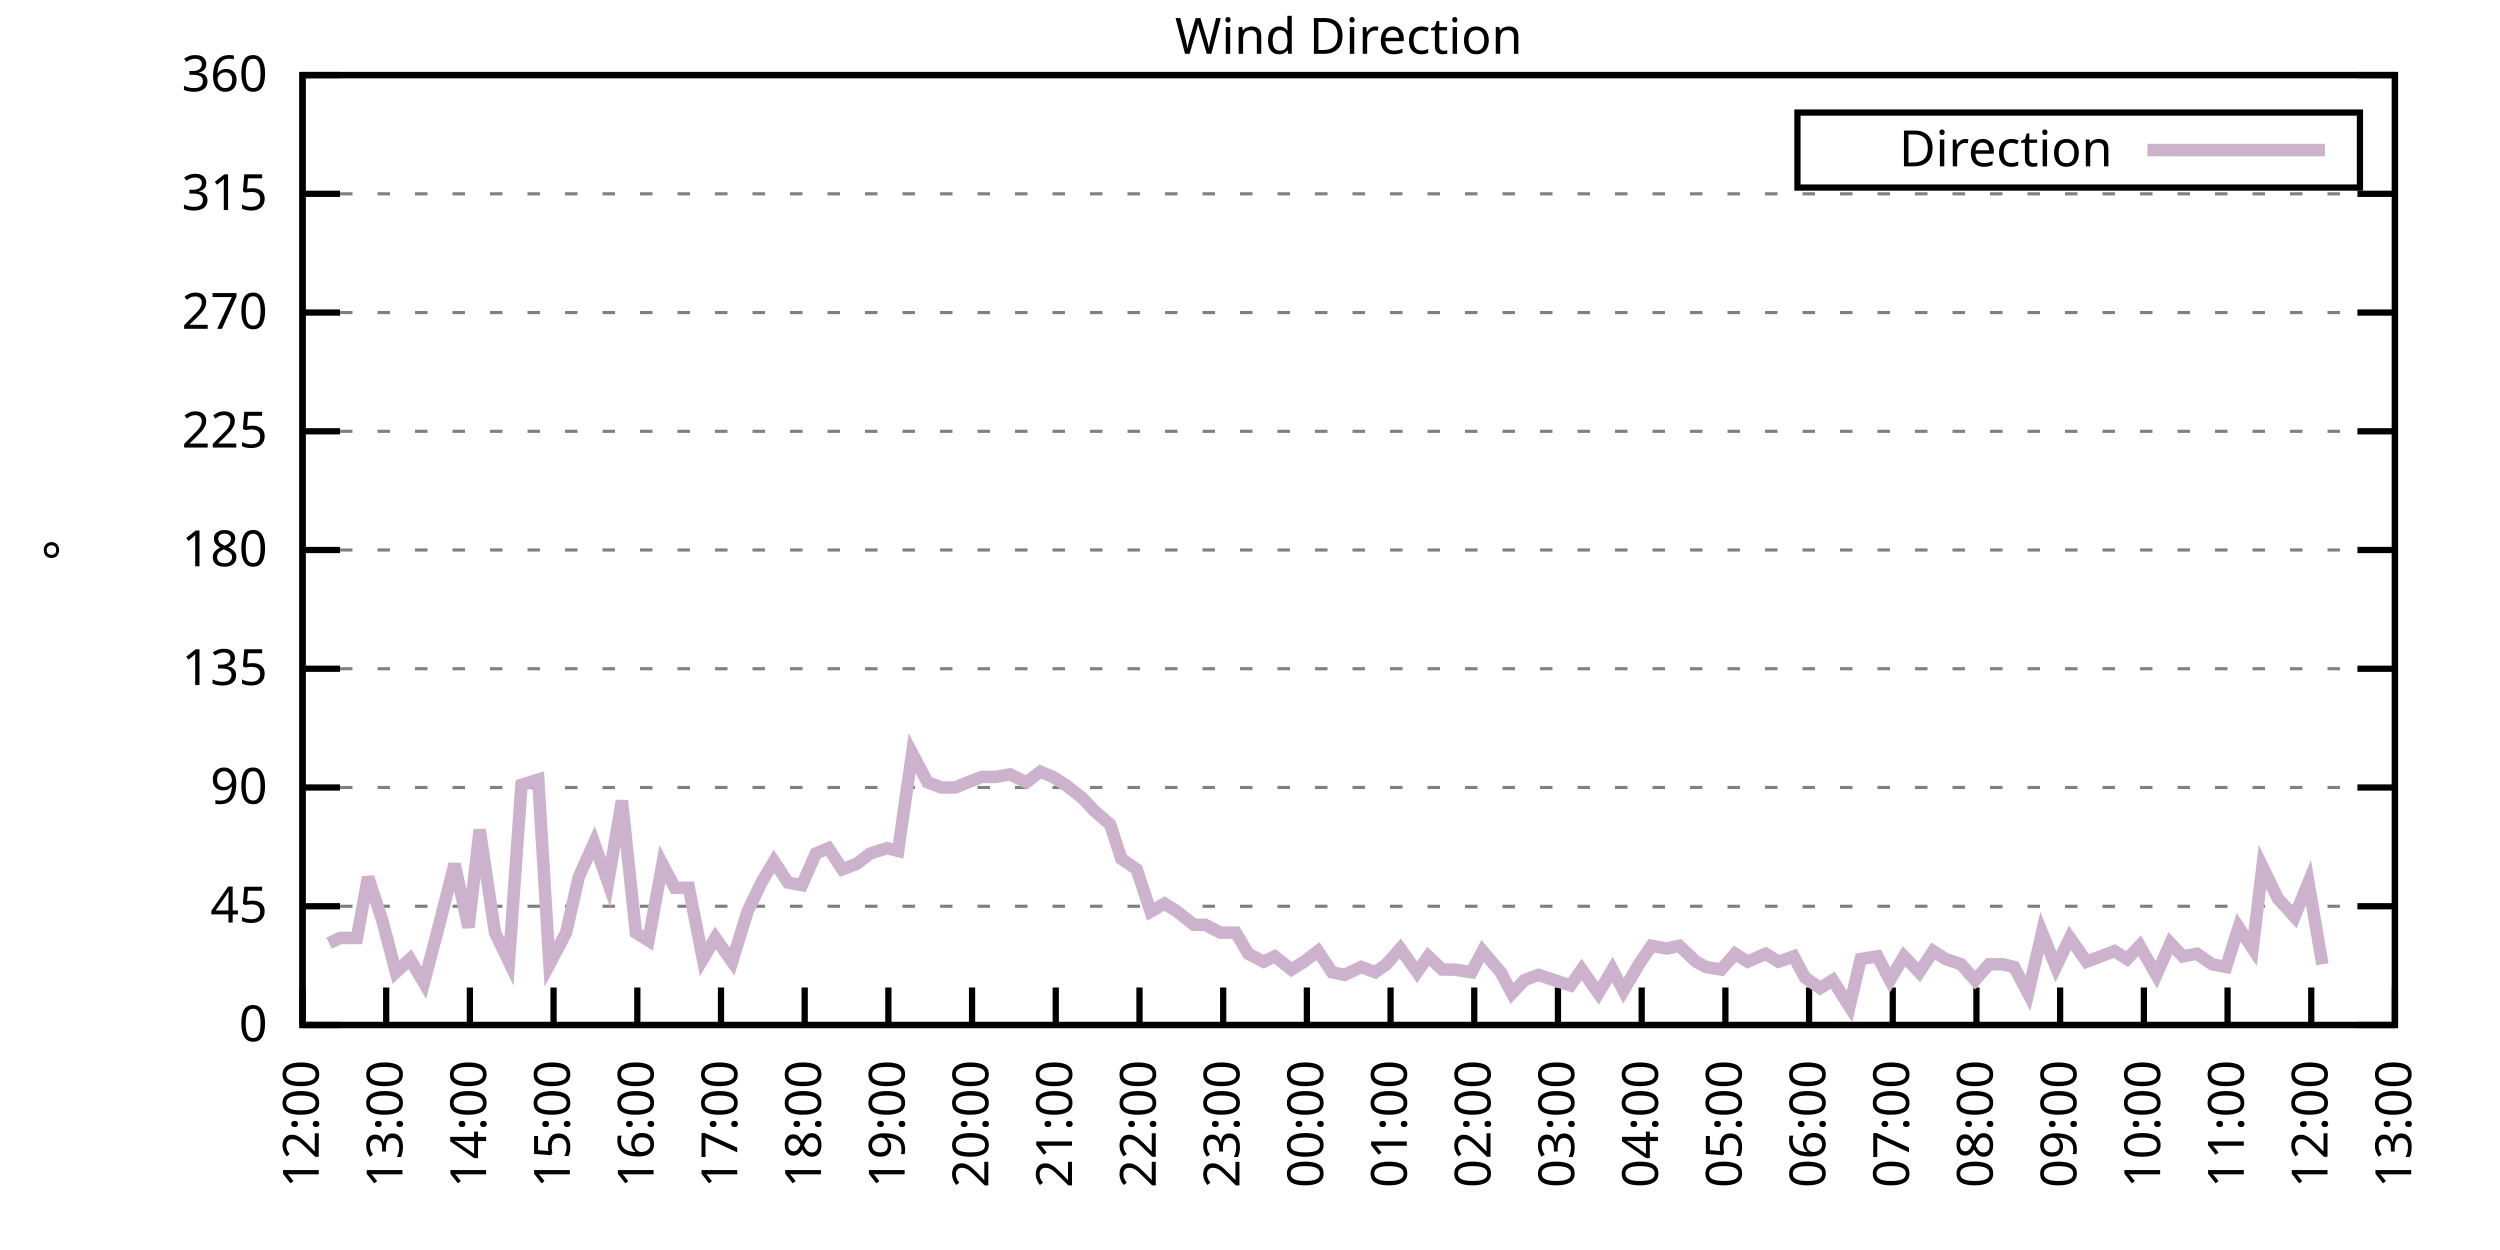
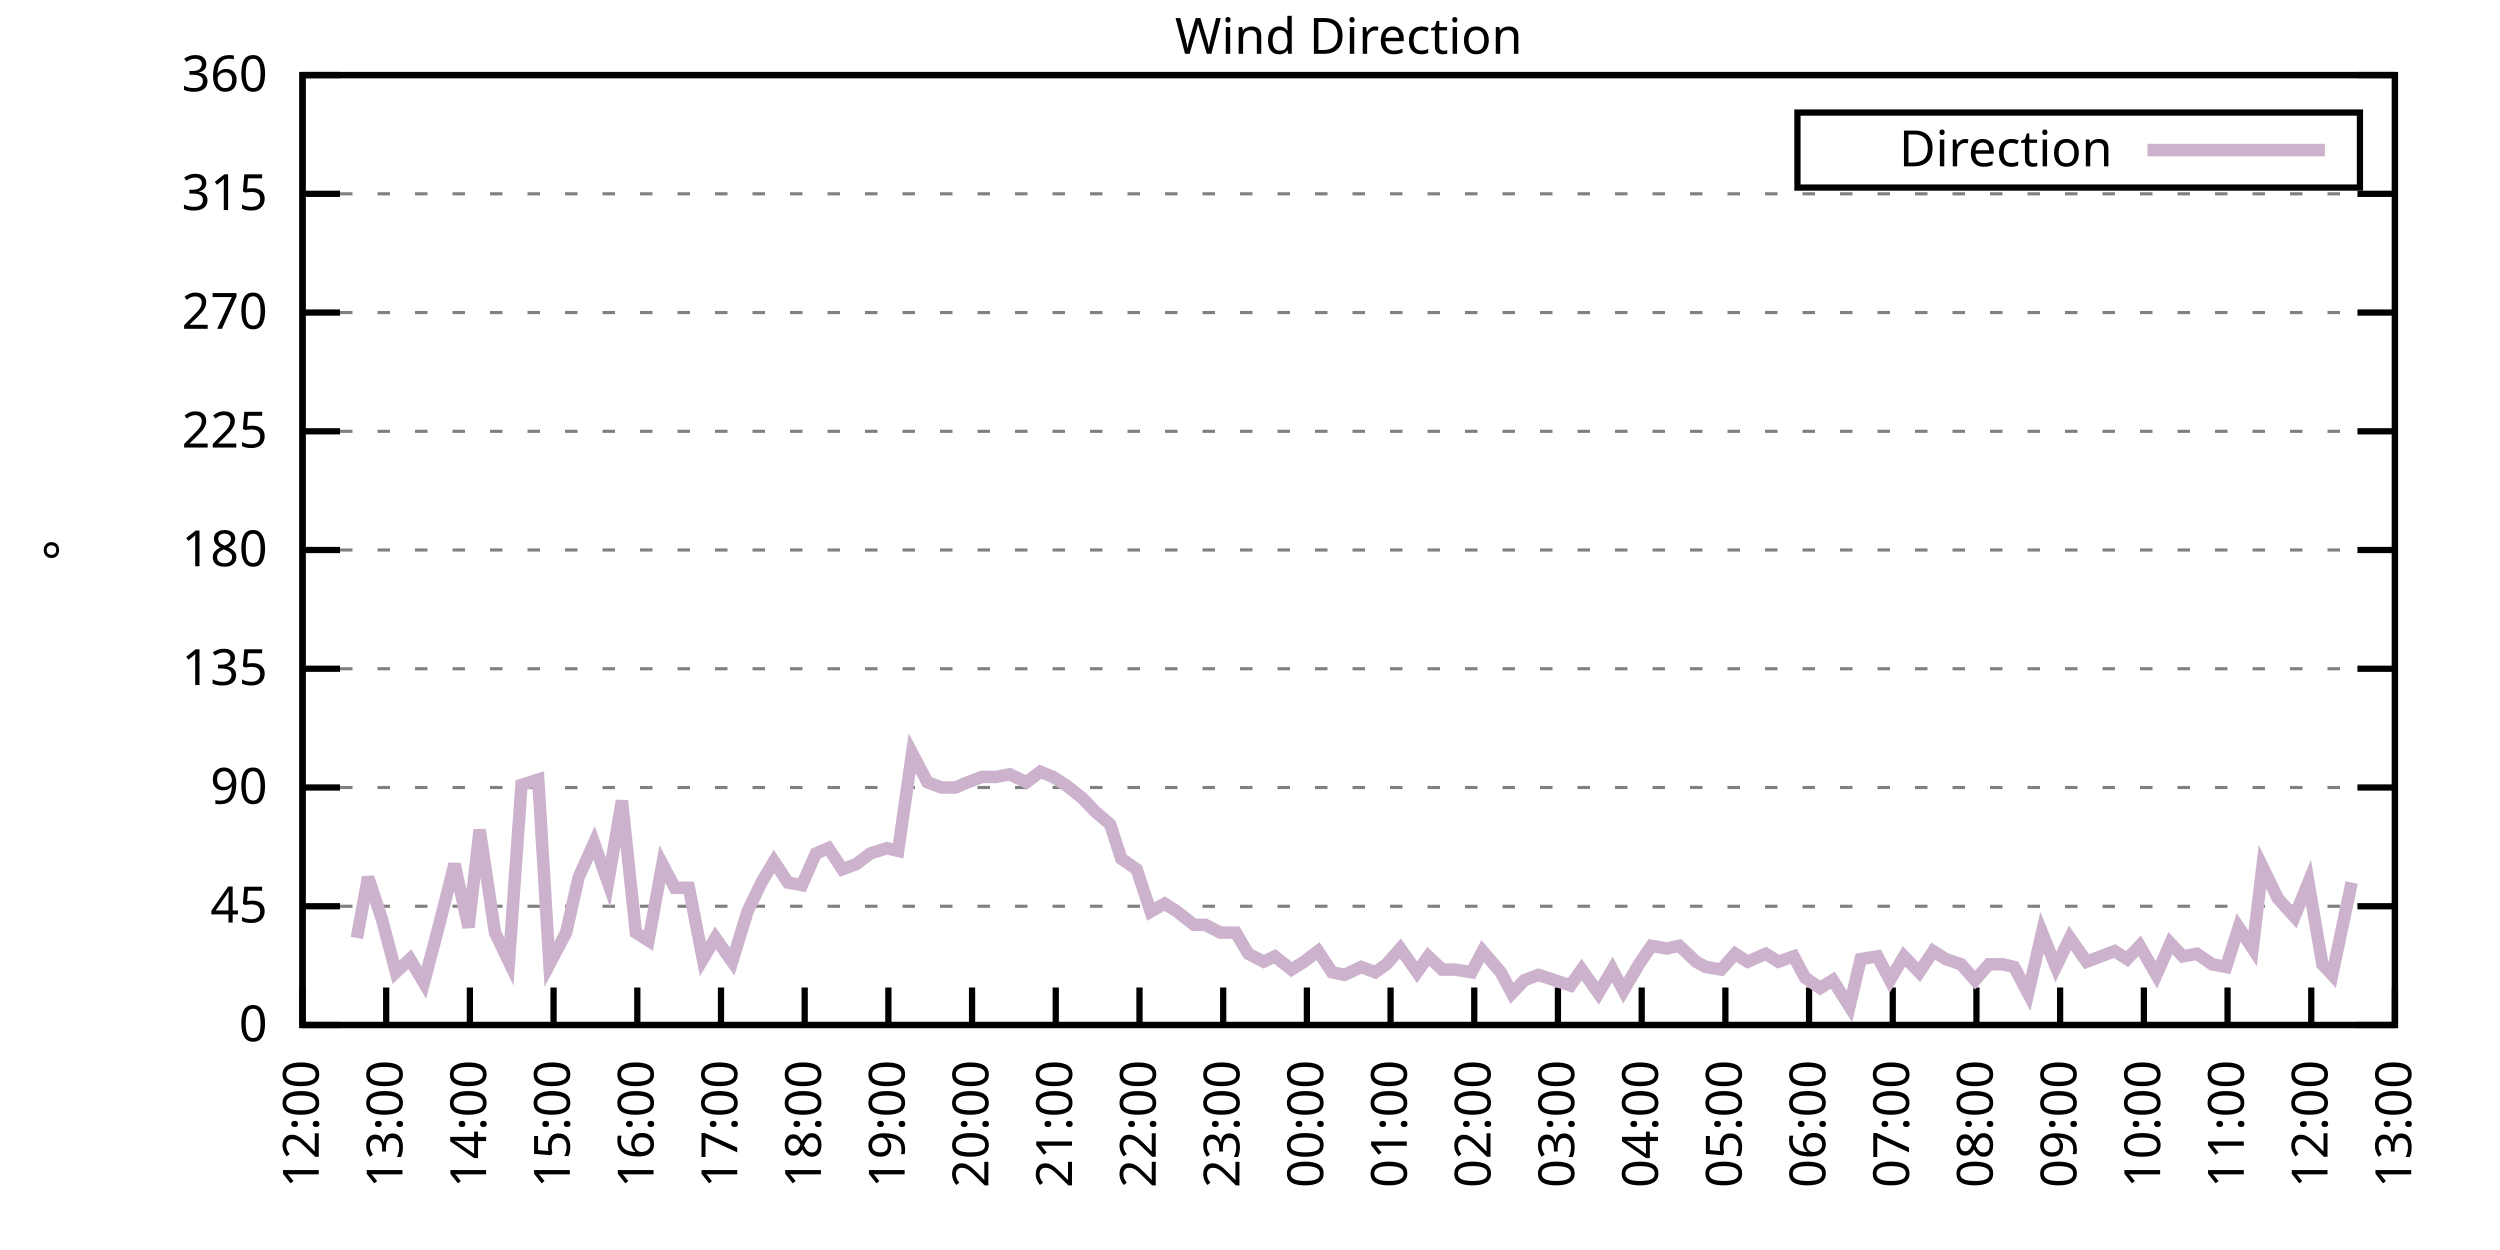
<svg xmlns="http://www.w3.org/2000/svg" xmlns:xlink="http://www.w3.org/1999/xlink" width="400" height="200" viewBox="0 0 400 200">
  <g id="gnuplot_canvas">
    <rect x="0" y="0" width="400" height="200" fill="none" />
    <defs>
      <circle id="gpDot" r="0.5" stroke-width="0.5" stroke="currentColor" />
      <path id="gpPt0" stroke-width="0.333" stroke="currentColor" d="M-1,0 h2 M0,-1 v2" />
      <path id="gpPt1" stroke-width="0.333" stroke="currentColor" d="M-1,-1 L1,1 M1,-1 L-1,1" />
      <path id="gpPt2" stroke-width="0.333" stroke="currentColor" d="M-1,0 L1,0 M0,-1 L0,1 M-1,-1 L1,1 M-1,1 L1,-1" />
      <rect id="gpPt3" stroke-width="0.333" stroke="currentColor" x="-1" y="-1" width="2" height="2" />
      <rect id="gpPt4" stroke-width="0.333" stroke="currentColor" fill="currentColor" x="-1" y="-1" width="2" height="2" />
      <circle id="gpPt5" stroke-width="0.333" stroke="currentColor" cx="0" cy="0" r="1" />
      <use xlink:href="#gpPt5" id="gpPt6" fill="currentColor" stroke="none" />
      <path id="gpPt7" stroke-width="0.333" stroke="currentColor" d="M0,-1.33 L-1.33,0.67 L1.33,0.67 z" />
      <use xlink:href="#gpPt7" id="gpPt8" fill="currentColor" stroke="none" />
      <use xlink:href="#gpPt7" id="gpPt9" stroke="currentColor" transform="rotate(180)" />
      <use xlink:href="#gpPt9" id="gpPt10" fill="currentColor" stroke="none" />
      <use xlink:href="#gpPt3" id="gpPt11" stroke="currentColor" transform="rotate(45)" />
      <use xlink:href="#gpPt11" id="gpPt12" fill="currentColor" stroke="none" />
      <path id="gpPt13" stroke-width="0.333" stroke="currentColor" d="M0,1.330 L1.265,0.411 L0.782,-1.067 L-0.782,-1.076 L-1.265,0.411 z" />
      <use xlink:href="#gpPt13" id="gpPt14" fill="currentColor" stroke="none" />
      <filter id="textbox" filterUnits="objectBoundingBox" x="0" y="0" height="1" width="1">
        <feFlood flood-color="white" flood-opacity="1" result="bgnd" />
        <feComposite in="SourceGraphic" in2="bgnd" operator="atop" />
      </filter>
      <filter id="greybox" filterUnits="objectBoundingBox" x="0" y="0" height="1" width="1">
        <feFlood flood-color="lightgrey" flood-opacity="1" result="grey" />
        <feComposite in="SourceGraphic" in2="grey" operator="atop" />
      </filter>
    </defs>
    <g fill="none" color="white" stroke="currentColor" stroke-width="1.00" stroke-linecap="butt" stroke-linejoin="miter">
</g>
    <g fill="none" color="black" stroke="currentColor" stroke-width="1.00" stroke-linecap="butt" stroke-linejoin="miter">
      <g stroke="none" shape-rendering="crispEdges">
        <polygon fill="rgb(255, 255, 255)" points="48.40,164.00 383.18,164.00 383.18,12.02 48.40,12.02 " />
      </g>
    </g>
    <g fill="none" color="black" stroke="currentColor" stroke-width="1.00" stroke-linecap="butt" stroke-linejoin="miter">
</g>
    <g fill="none" color="black" stroke="black" stroke-width="0.50" stroke-linecap="butt" stroke-linejoin="miter">
</g>
    <g fill="none" color="gray" stroke="currentColor" stroke-width="0.50" stroke-linecap="butt" stroke-linejoin="miter">
      <path stroke="gray" stroke-dasharray="2,4" class="gridline" d="M48.40,164.00 L383.19,164.00  " />
    </g>
    <g fill="none" color="gray" stroke="gray" stroke-width="1.00" stroke-linecap="butt" stroke-linejoin="miter">
</g>
    <g fill="none" color="black" stroke="currentColor" stroke-width="1.00" stroke-linecap="butt" stroke-linejoin="miter">
      <path stroke="black" d="M48.40,164.00 L54.40,164.00 M383.19,164.00 L377.19,164.00  " />
      <g transform="translate(42.80,166.60)" stroke="none" fill="black" font-family="Sans" font-size="8.00" text-anchor="end">
        <text>
          <tspan font-family="Sans"> 0</tspan>
        </text>
      </g>
    </g>
    <g fill="none" color="black" stroke="currentColor" stroke-width="1.00" stroke-linecap="butt" stroke-linejoin="miter">
</g>
    <g fill="none" color="black" stroke="black" stroke-width="0.50" stroke-linecap="butt" stroke-linejoin="miter">
</g>
    <g fill="none" color="gray" stroke="currentColor" stroke-width="0.50" stroke-linecap="butt" stroke-linejoin="miter">
      <path stroke="gray" stroke-dasharray="2,4" class="gridline" d="M48.40,145.00 L383.19,145.00  " />
    </g>
    <g fill="none" color="gray" stroke="gray" stroke-width="1.00" stroke-linecap="butt" stroke-linejoin="miter">
</g>
    <g fill="none" color="black" stroke="currentColor" stroke-width="1.00" stroke-linecap="butt" stroke-linejoin="miter">
      <path stroke="black" d="M48.40,145.00 L54.40,145.00 M383.19,145.00 L377.19,145.00  " />
      <g transform="translate(42.80,147.60)" stroke="none" fill="black" font-family="Sans" font-size="8.00" text-anchor="end">
        <text>
          <tspan font-family="Sans"> 45</tspan>
        </text>
      </g>
    </g>
    <g fill="none" color="black" stroke="currentColor" stroke-width="1.00" stroke-linecap="butt" stroke-linejoin="miter">
</g>
    <g fill="none" color="black" stroke="black" stroke-width="0.50" stroke-linecap="butt" stroke-linejoin="miter">
</g>
    <g fill="none" color="gray" stroke="currentColor" stroke-width="0.50" stroke-linecap="butt" stroke-linejoin="miter">
      <path stroke="gray" stroke-dasharray="2,4" class="gridline" d="M48.40,126.00 L383.19,126.00  " />
    </g>
    <g fill="none" color="gray" stroke="gray" stroke-width="1.00" stroke-linecap="butt" stroke-linejoin="miter">
</g>
    <g fill="none" color="black" stroke="currentColor" stroke-width="1.00" stroke-linecap="butt" stroke-linejoin="miter">
      <path stroke="black" d="M48.40,126.00 L54.40,126.00 M383.19,126.00 L377.19,126.00  " />
      <g transform="translate(42.80,128.60)" stroke="none" fill="black" font-family="Sans" font-size="8.00" text-anchor="end">
        <text>
          <tspan font-family="Sans"> 90</tspan>
        </text>
      </g>
    </g>
    <g fill="none" color="black" stroke="currentColor" stroke-width="1.00" stroke-linecap="butt" stroke-linejoin="miter">
</g>
    <g fill="none" color="black" stroke="black" stroke-width="0.50" stroke-linecap="butt" stroke-linejoin="miter">
</g>
    <g fill="none" color="gray" stroke="currentColor" stroke-width="0.50" stroke-linecap="butt" stroke-linejoin="miter">
      <path stroke="gray" stroke-dasharray="2,4" class="gridline" d="M48.40,107.00 L383.19,107.00  " />
    </g>
    <g fill="none" color="gray" stroke="gray" stroke-width="1.00" stroke-linecap="butt" stroke-linejoin="miter">
</g>
    <g fill="none" color="black" stroke="currentColor" stroke-width="1.00" stroke-linecap="butt" stroke-linejoin="miter">
      <path stroke="black" d="M48.40,107.00 L54.40,107.00 M383.19,107.00 L377.19,107.00  " />
      <g transform="translate(42.80,109.60)" stroke="none" fill="black" font-family="Sans" font-size="8.00" text-anchor="end">
        <text>
          <tspan font-family="Sans"> 135</tspan>
        </text>
      </g>
    </g>
    <g fill="none" color="black" stroke="currentColor" stroke-width="1.00" stroke-linecap="butt" stroke-linejoin="miter">
</g>
    <g fill="none" color="black" stroke="black" stroke-width="0.50" stroke-linecap="butt" stroke-linejoin="miter">
</g>
    <g fill="none" color="gray" stroke="currentColor" stroke-width="0.50" stroke-linecap="butt" stroke-linejoin="miter">
      <path stroke="gray" stroke-dasharray="2,4" class="gridline" d="M48.40,88.00 L383.19,88.00  " />
    </g>
    <g fill="none" color="gray" stroke="gray" stroke-width="1.00" stroke-linecap="butt" stroke-linejoin="miter">
</g>
    <g fill="none" color="black" stroke="currentColor" stroke-width="1.00" stroke-linecap="butt" stroke-linejoin="miter">
      <path stroke="black" d="M48.40,88.00 L54.40,88.00 M383.19,88.00 L377.19,88.00  " />
      <g transform="translate(42.80,90.60)" stroke="none" fill="black" font-family="Sans" font-size="8.00" text-anchor="end">
        <text>
          <tspan font-family="Sans"> 180</tspan>
        </text>
      </g>
    </g>
    <g fill="none" color="black" stroke="currentColor" stroke-width="1.00" stroke-linecap="butt" stroke-linejoin="miter">
</g>
    <g fill="none" color="black" stroke="black" stroke-width="0.50" stroke-linecap="butt" stroke-linejoin="miter">
</g>
    <g fill="none" color="gray" stroke="currentColor" stroke-width="0.50" stroke-linecap="butt" stroke-linejoin="miter">
      <path stroke="gray" stroke-dasharray="2,4" class="gridline" d="M48.40,69.01 L383.19,69.01  " />
    </g>
    <g fill="none" color="gray" stroke="gray" stroke-width="1.00" stroke-linecap="butt" stroke-linejoin="miter">
</g>
    <g fill="none" color="black" stroke="currentColor" stroke-width="1.00" stroke-linecap="butt" stroke-linejoin="miter">
      <path stroke="black" d="M48.40,69.01 L54.40,69.01 M383.19,69.01 L377.19,69.01  " />
      <g transform="translate(42.80,71.61)" stroke="none" fill="black" font-family="Sans" font-size="8.00" text-anchor="end">
        <text>
          <tspan font-family="Sans"> 225</tspan>
        </text>
      </g>
    </g>
    <g fill="none" color="black" stroke="currentColor" stroke-width="1.00" stroke-linecap="butt" stroke-linejoin="miter">
</g>
    <g fill="none" color="black" stroke="black" stroke-width="0.50" stroke-linecap="butt" stroke-linejoin="miter">
</g>
    <g fill="none" color="gray" stroke="currentColor" stroke-width="0.50" stroke-linecap="butt" stroke-linejoin="miter">
      <path stroke="gray" stroke-dasharray="2,4" class="gridline" d="M48.40,50.01 L383.19,50.01  " />
    </g>
    <g fill="none" color="gray" stroke="gray" stroke-width="1.00" stroke-linecap="butt" stroke-linejoin="miter">
</g>
    <g fill="none" color="black" stroke="currentColor" stroke-width="1.00" stroke-linecap="butt" stroke-linejoin="miter">
      <path stroke="black" d="M48.40,50.01 L54.40,50.01 M383.19,50.01 L377.19,50.01  " />
      <g transform="translate(42.80,52.61)" stroke="none" fill="black" font-family="Sans" font-size="8.00" text-anchor="end">
        <text>
          <tspan font-family="Sans"> 270</tspan>
        </text>
      </g>
    </g>
    <g fill="none" color="black" stroke="currentColor" stroke-width="1.00" stroke-linecap="butt" stroke-linejoin="miter">
</g>
    <g fill="none" color="black" stroke="black" stroke-width="0.50" stroke-linecap="butt" stroke-linejoin="miter">
</g>
    <g fill="none" color="gray" stroke="currentColor" stroke-width="0.50" stroke-linecap="butt" stroke-linejoin="miter">
      <path stroke="gray" stroke-dasharray="2,4" class="gridline" d="M48.40,31.01 L383.19,31.01  " />
    </g>
    <g fill="none" color="gray" stroke="gray" stroke-width="1.00" stroke-linecap="butt" stroke-linejoin="miter">
</g>
    <g fill="none" color="black" stroke="currentColor" stroke-width="1.00" stroke-linecap="butt" stroke-linejoin="miter">
      <path stroke="black" d="M48.40,31.01 L54.40,31.01 M383.19,31.01 L377.19,31.01  " />
      <g transform="translate(42.80,33.61)" stroke="none" fill="black" font-family="Sans" font-size="8.00" text-anchor="end">
        <text>
          <tspan font-family="Sans"> 315</tspan>
        </text>
      </g>
    </g>
    <g fill="none" color="black" stroke="currentColor" stroke-width="1.00" stroke-linecap="butt" stroke-linejoin="miter">
</g>
    <g fill="none" color="black" stroke="black" stroke-width="0.50" stroke-linecap="butt" stroke-linejoin="miter">
</g>
    <g fill="none" color="gray" stroke="currentColor" stroke-width="0.50" stroke-linecap="butt" stroke-linejoin="miter">
      <path stroke="gray" stroke-dasharray="2,4" class="gridline" d="M48.40,12.01 L383.19,12.01  " />
    </g>
    <g fill="none" color="gray" stroke="gray" stroke-width="1.00" stroke-linecap="butt" stroke-linejoin="miter">
</g>
    <g fill="none" color="black" stroke="currentColor" stroke-width="1.00" stroke-linecap="butt" stroke-linejoin="miter">
      <path stroke="black" d="M48.40,12.01 L54.40,12.01 M383.19,12.01 L377.19,12.01  " />
      <g transform="translate(42.80,14.61)" stroke="none" fill="black" font-family="Sans" font-size="8.00" text-anchor="end">
        <text>
          <tspan font-family="Sans"> 360</tspan>
        </text>
      </g>
    </g>
    <g fill="none" color="black" stroke="currentColor" stroke-width="1.00" stroke-linecap="butt" stroke-linejoin="miter">
      <path stroke="black" d="M48.40,164.00 L48.40,158.00  " />
      <g transform="translate(51.00,169.60) rotate(270.00)" stroke="none" fill="black" font-family="Sans" font-size="8.00" text-anchor="end">
        <text>
          <tspan font-family="Sans">12:00</tspan>
        </text>
      </g>
    </g>
    <g fill="none" color="black" stroke="currentColor" stroke-width="1.00" stroke-linecap="butt" stroke-linejoin="miter">
      <path stroke="black" d="M61.79,164.00 L61.79,158.00  " />
      <g transform="translate(64.39,169.60) rotate(270.00)" stroke="none" fill="black" font-family="Sans" font-size="8.00" text-anchor="end">
        <text>
          <tspan font-family="Sans">13:00</tspan>
        </text>
      </g>
    </g>
    <g fill="none" color="black" stroke="currentColor" stroke-width="1.00" stroke-linecap="butt" stroke-linejoin="miter">
      <path stroke="black" d="M75.18,164.00 L75.18,158.00  " />
      <g transform="translate(77.78,169.60) rotate(270.00)" stroke="none" fill="black" font-family="Sans" font-size="8.00" text-anchor="end">
        <text>
          <tspan font-family="Sans">14:00</tspan>
        </text>
      </g>
    </g>
    <g fill="none" color="black" stroke="currentColor" stroke-width="1.00" stroke-linecap="butt" stroke-linejoin="miter">
      <path stroke="black" d="M88.57,164.00 L88.57,158.00  " />
      <g transform="translate(91.17,169.60) rotate(270.00)" stroke="none" fill="black" font-family="Sans" font-size="8.00" text-anchor="end">
        <text>
          <tspan font-family="Sans">15:00</tspan>
        </text>
      </g>
    </g>
    <g fill="none" color="black" stroke="currentColor" stroke-width="1.00" stroke-linecap="butt" stroke-linejoin="miter">
      <path stroke="black" d="M101.97,164.00 L101.97,158.00  " />
      <g transform="translate(104.57,169.60) rotate(270.00)" stroke="none" fill="black" font-family="Sans" font-size="8.00" text-anchor="end">
        <text>
          <tspan font-family="Sans">16:00</tspan>
        </text>
      </g>
    </g>
    <g fill="none" color="black" stroke="currentColor" stroke-width="1.00" stroke-linecap="butt" stroke-linejoin="miter">
      <path stroke="black" d="M115.36,164.00 L115.36,158.00  " />
      <g transform="translate(117.96,169.60) rotate(270.00)" stroke="none" fill="black" font-family="Sans" font-size="8.00" text-anchor="end">
        <text>
          <tspan font-family="Sans">17:00</tspan>
        </text>
      </g>
    </g>
    <g fill="none" color="black" stroke="currentColor" stroke-width="1.00" stroke-linecap="butt" stroke-linejoin="miter">
      <path stroke="black" d="M128.75,164.00 L128.75,158.00  " />
      <g transform="translate(131.35,169.60) rotate(270.00)" stroke="none" fill="black" font-family="Sans" font-size="8.00" text-anchor="end">
        <text>
          <tspan font-family="Sans">18:00</tspan>
        </text>
      </g>
    </g>
    <g fill="none" color="black" stroke="currentColor" stroke-width="1.00" stroke-linecap="butt" stroke-linejoin="miter">
      <path stroke="black" d="M142.14,164.00 L142.14,158.00  " />
      <g transform="translate(144.74,169.60) rotate(270.00)" stroke="none" fill="black" font-family="Sans" font-size="8.00" text-anchor="end">
        <text>
          <tspan font-family="Sans">19:00</tspan>
        </text>
      </g>
    </g>
    <g fill="none" color="black" stroke="currentColor" stroke-width="1.00" stroke-linecap="butt" stroke-linejoin="miter">
      <path stroke="black" d="M155.53,164.00 L155.53,158.00  " />
      <g transform="translate(158.13,169.60) rotate(270.00)" stroke="none" fill="black" font-family="Sans" font-size="8.00" text-anchor="end">
        <text>
          <tspan font-family="Sans">20:00</tspan>
        </text>
      </g>
    </g>
    <g fill="none" color="black" stroke="currentColor" stroke-width="1.00" stroke-linecap="butt" stroke-linejoin="miter">
      <path stroke="black" d="M168.92,164.00 L168.92,158.00  " />
      <g transform="translate(171.52,169.60) rotate(270.00)" stroke="none" fill="black" font-family="Sans" font-size="8.00" text-anchor="end">
        <text>
          <tspan font-family="Sans">21:00</tspan>
        </text>
      </g>
    </g>
    <g fill="none" color="black" stroke="currentColor" stroke-width="1.00" stroke-linecap="butt" stroke-linejoin="miter">
      <path stroke="black" d="M182.32,164.00 L182.32,158.00  " />
      <g transform="translate(184.92,169.60) rotate(270.00)" stroke="none" fill="black" font-family="Sans" font-size="8.00" text-anchor="end">
        <text>
          <tspan font-family="Sans">22:00</tspan>
        </text>
      </g>
    </g>
    <g fill="none" color="black" stroke="currentColor" stroke-width="1.00" stroke-linecap="butt" stroke-linejoin="miter">
      <path stroke="black" d="M195.71,164.00 L195.71,158.00  " />
      <g transform="translate(198.31,169.60) rotate(270.00)" stroke="none" fill="black" font-family="Sans" font-size="8.00" text-anchor="end">
        <text>
          <tspan font-family="Sans">23:00</tspan>
        </text>
      </g>
    </g>
    <g fill="none" color="black" stroke="currentColor" stroke-width="1.00" stroke-linecap="butt" stroke-linejoin="miter">
      <path stroke="black" d="M209.10,164.00 L209.10,158.00  " />
      <g transform="translate(211.70,169.60) rotate(270.00)" stroke="none" fill="black" font-family="Sans" font-size="8.00" text-anchor="end">
        <text>
          <tspan font-family="Sans">00:00</tspan>
        </text>
      </g>
    </g>
    <g fill="none" color="black" stroke="currentColor" stroke-width="1.00" stroke-linecap="butt" stroke-linejoin="miter">
      <path stroke="black" d="M222.49,164.00 L222.49,158.00  " />
      <g transform="translate(225.09,169.60) rotate(270.00)" stroke="none" fill="black" font-family="Sans" font-size="8.00" text-anchor="end">
        <text>
          <tspan font-family="Sans">01:00</tspan>
        </text>
      </g>
    </g>
    <g fill="none" color="black" stroke="currentColor" stroke-width="1.00" stroke-linecap="butt" stroke-linejoin="miter">
      <path stroke="black" d="M235.88,164.00 L235.88,158.00  " />
      <g transform="translate(238.48,169.60) rotate(270.00)" stroke="none" fill="black" font-family="Sans" font-size="8.00" text-anchor="end">
        <text>
          <tspan font-family="Sans">02:00</tspan>
        </text>
      </g>
    </g>
    <g fill="none" color="black" stroke="currentColor" stroke-width="1.00" stroke-linecap="butt" stroke-linejoin="miter">
      <path stroke="black" d="M249.27,164.00 L249.27,158.00  " />
      <g transform="translate(251.87,169.60) rotate(270.00)" stroke="none" fill="black" font-family="Sans" font-size="8.00" text-anchor="end">
        <text>
          <tspan font-family="Sans">03:00</tspan>
        </text>
      </g>
    </g>
    <g fill="none" color="black" stroke="currentColor" stroke-width="1.00" stroke-linecap="butt" stroke-linejoin="miter">
      <path stroke="black" d="M262.67,164.00 L262.67,158.00  " />
      <g transform="translate(265.27,169.60) rotate(270.00)" stroke="none" fill="black" font-family="Sans" font-size="8.00" text-anchor="end">
        <text>
          <tspan font-family="Sans">04:00</tspan>
        </text>
      </g>
    </g>
    <g fill="none" color="black" stroke="currentColor" stroke-width="1.00" stroke-linecap="butt" stroke-linejoin="miter">
      <path stroke="black" d="M276.06,164.00 L276.06,158.00  " />
      <g transform="translate(278.66,169.60) rotate(270.00)" stroke="none" fill="black" font-family="Sans" font-size="8.00" text-anchor="end">
        <text>
          <tspan font-family="Sans">05:00</tspan>
        </text>
      </g>
    </g>
    <g fill="none" color="black" stroke="currentColor" stroke-width="1.00" stroke-linecap="butt" stroke-linejoin="miter">
      <path stroke="black" d="M289.45,164.00 L289.45,158.00  " />
      <g transform="translate(292.05,169.60) rotate(270.00)" stroke="none" fill="black" font-family="Sans" font-size="8.00" text-anchor="end">
        <text>
          <tspan font-family="Sans">06:00</tspan>
        </text>
      </g>
    </g>
    <g fill="none" color="black" stroke="currentColor" stroke-width="1.00" stroke-linecap="butt" stroke-linejoin="miter">
      <path stroke="black" d="M302.84,164.00 L302.84,158.00  " />
      <g transform="translate(305.44,169.60) rotate(270.00)" stroke="none" fill="black" font-family="Sans" font-size="8.00" text-anchor="end">
        <text>
          <tspan font-family="Sans">07:00</tspan>
        </text>
      </g>
    </g>
    <g fill="none" color="black" stroke="currentColor" stroke-width="1.00" stroke-linecap="butt" stroke-linejoin="miter">
      <path stroke="black" d="M316.23,164.00 L316.23,158.00  " />
      <g transform="translate(318.83,169.60) rotate(270.00)" stroke="none" fill="black" font-family="Sans" font-size="8.00" text-anchor="end">
        <text>
          <tspan font-family="Sans">08:00</tspan>
        </text>
      </g>
    </g>
    <g fill="none" color="black" stroke="currentColor" stroke-width="1.00" stroke-linecap="butt" stroke-linejoin="miter">
      <path stroke="black" d="M329.62,164.00 L329.62,158.00  " />
      <g transform="translate(332.22,169.60) rotate(270.00)" stroke="none" fill="black" font-family="Sans" font-size="8.00" text-anchor="end">
        <text>
          <tspan font-family="Sans">09:00</tspan>
        </text>
      </g>
    </g>
    <g fill="none" color="black" stroke="currentColor" stroke-width="1.00" stroke-linecap="butt" stroke-linejoin="miter">
      <path stroke="black" d="M343.02,164.00 L343.02,158.00  " />
      <g transform="translate(345.62,169.60) rotate(270.00)" stroke="none" fill="black" font-family="Sans" font-size="8.00" text-anchor="end">
        <text>
          <tspan font-family="Sans">10:00</tspan>
        </text>
      </g>
    </g>
    <g fill="none" color="black" stroke="currentColor" stroke-width="1.00" stroke-linecap="butt" stroke-linejoin="miter">
      <path stroke="black" d="M356.41,164.00 L356.41,158.00  " />
      <g transform="translate(359.01,169.60) rotate(270.00)" stroke="none" fill="black" font-family="Sans" font-size="8.00" text-anchor="end">
        <text>
          <tspan font-family="Sans">11:00</tspan>
        </text>
      </g>
    </g>
    <g fill="none" color="black" stroke="currentColor" stroke-width="1.00" stroke-linecap="butt" stroke-linejoin="miter">
      <path stroke="black" d="M369.80,164.00 L369.80,158.00  " />
      <g transform="translate(372.40,169.60) rotate(270.00)" stroke="none" fill="black" font-family="Sans" font-size="8.00" text-anchor="end">
        <text>
          <tspan font-family="Sans">12:00</tspan>
        </text>
      </g>
    </g>
    <g fill="none" color="black" stroke="currentColor" stroke-width="1.00" stroke-linecap="butt" stroke-linejoin="miter">
      <path stroke="black" d="M383.19,164.00 L383.19,158.00  " />
      <g transform="translate(385.79,169.60) rotate(270.00)" stroke="none" fill="black" font-family="Sans" font-size="8.00" text-anchor="end">
        <text>
          <tspan font-family="Sans">13:00</tspan>
        </text>
      </g>
    </g>
    <g fill="none" color="black" stroke="currentColor" stroke-width="1.00" stroke-linecap="butt" stroke-linejoin="miter">
</g>
    <g fill="none" color="black" stroke="currentColor" stroke-width="1.00" stroke-linecap="butt" stroke-linejoin="miter">
      <path stroke="black" d="M48.40,12.01 L48.40,164.00 L383.19,164.00 L383.19,12.01 L48.40,12.01 Z  " />
    </g>
    <g fill="none" color="black" stroke="currentColor" stroke-width="1.00" stroke-linecap="butt" stroke-linejoin="miter">
</g>
    <g fill="none" color="black" stroke="currentColor" stroke-width="1.00" stroke-linecap="butt" stroke-linejoin="miter">
      <path stroke="black" d="M287.59,30.01 L287.59,18.01 L377.59,18.01 L377.59,30.01 L287.59,30.01 Z  " />
    </g>
    <g id="Wind_direction_plot_1">
      <g fill="none" color="white" stroke="black" stroke-width="2.00" stroke-linecap="butt" stroke-linejoin="miter">
</g>
      <g fill="none" color="black" stroke="currentColor" stroke-width="2.00" stroke-linecap="butt" stroke-linejoin="miter">
        <g transform="translate(337.99,26.61)" stroke="none" fill="black" font-family="Sans" font-size="8.00" text-anchor="end">
          <text>
            <tspan font-family="Sans">Direction</tspan>
          </text>
        </g>
      </g>
      <g fill="none" color="black" stroke="currentColor" stroke-width="2.00" stroke-linecap="butt" stroke-linejoin="miter">
-         <path stroke="rgb(204, 178, 204)" d="M343.59,24.01 L371.99,24.01 M52.64,150.91 L54.43,150.07 L57.10,150.07 L58.89,140.36 L61.12,147.11 L63.35,155.56   L65.59,153.45 L67.82,157.24 L70.05,148.80 L72.73,138.25 L74.96,148.38 L76.75,132.76 L79.20,149.22 L81.43,153.87   L83.44,125.58 L86.12,124.74 L87.91,154.29 L90.58,149.22 L92.59,140.36 L95.05,134.87 L97.28,141.20 L99.51,128.11   L101.74,149.22 L103.75,150.49 L105.98,138.25 L107.99,142.05 L110.22,142.05 L112.46,153.45 L114.47,150.07 L117.14,153.87   L119.60,145.85 L121.83,141.20 L123.84,137.82 L126.07,141.20 L128.30,141.62 L130.54,136.56 L132.54,135.71 L134.78,139.09   L137.01,138.25 L139.24,136.56 L141.92,135.71 L143.70,136.14 L145.94,120.51 L148.39,125.16 L150.62,126.00 L152.85,126.00   L154.86,125.16 L157.10,124.31 L159.33,124.31 L161.56,123.89 L164.24,125.16 L166.47,123.47 L168.48,124.31 L170.49,125.58   L173.17,127.69 L175.17,129.80 L177.63,131.91 L179.41,137.40 L181.87,139.09 L184.10,145.85 L186.33,144.58 L188.34,145.85   L191.02,147.96 L192.81,147.96 L195.26,149.22 L197.72,149.22 L199.73,152.60 L202.18,153.87 L203.97,153.02 L206.64,155.13   L208.65,153.87 L210.88,152.18 L213.12,155.56 L215.13,155.98 L217.80,154.71 L220.04,155.56 L221.82,154.29 L224.05,151.76   L226.73,155.56 L228.52,153.02 L230.75,155.13 L232.76,155.13 L235.44,155.56 L237.22,152.18 L240.12,155.56 L241.91,158.93   L243.92,156.82 L246.15,155.98 L251.28,157.67 L253.07,155.13 L255.75,158.93 L257.98,155.13 L259.76,158.51 L262.22,154.29   L264.23,151.33 L266.68,151.76 L268.69,151.33 L271.37,153.87 L272.93,154.71 L275.39,155.13 L277.62,152.60 L279.63,153.87   L282.53,152.60 L284.54,153.87 L286.99,153.02 L288.78,156.40 L291.23,158.09 L293.24,156.82 L295.92,161.04 L297.71,153.45   L300.39,153.02 L302.39,156.82 L304.63,153.02 L307.08,155.56 L309.31,152.18 L311.32,153.45 L313.78,154.29 L316.01,156.82   L318.24,154.29 L320.47,154.29 L322.26,154.71 L324.49,158.93 L326.72,149.22 L328.95,154.71 L331.19,150.07 L333.86,153.87   L336.10,153.02 L338.33,152.18 L340.34,153.45 L342.35,151.33 L345.02,155.98 L347.26,150.91 L349.26,153.02 L351.50,152.60   L353.95,154.29 L356.18,154.71 L358.19,148.38 L360.42,151.76 L361.99,138.67 L364.44,143.73 L367.12,146.69 L369.35,141.20   L371.58,154.29  " />
+         <path stroke="rgb(204, 178, 204)" d="M343.59,24.01 L371.99,24.01 M57.10,150.07 L58.89,140.36 L61.12,147.11 L63.35,155.56 L65.59,153.45 L67.82,157.24   L70.05,148.80 L72.73,138.25 L74.96,148.38 L76.75,132.76 L79.20,149.22 L81.43,153.87 L83.44,125.58 L86.12,124.74   L87.91,154.29 L90.58,149.22 L92.59,140.36 L95.05,134.87 L97.28,141.20 L99.51,128.11 L101.74,149.22 L103.75,150.49   L105.98,138.25 L107.99,142.05 L110.22,142.05 L112.46,153.45 L114.47,150.07 L117.14,153.87 L119.60,145.85 L121.83,141.20   L123.84,137.82 L126.07,141.20 L128.30,141.62 L130.54,136.56 L132.54,135.71 L134.78,139.09 L137.01,138.25 L139.24,136.56   L141.92,135.71 L143.70,136.14 L145.94,120.51 L148.39,125.16 L150.62,126.00 L152.85,126.00 L154.86,125.16 L157.10,124.31   L159.33,124.31 L161.56,123.89 L164.24,125.16 L166.47,123.47 L168.48,124.31 L170.49,125.58 L173.17,127.69 L175.17,129.80   L177.63,131.91 L179.41,137.40 L181.87,139.09 L184.10,145.85 L186.33,144.58 L188.34,145.85 L191.02,147.96 L192.81,147.96   L195.26,149.22 L197.72,149.22 L199.73,152.60 L202.18,153.87 L203.97,153.02 L206.64,155.13 L208.65,153.87 L210.88,152.18   L213.12,155.56 L215.13,155.98 L217.80,154.71 L220.04,155.56 L221.82,154.29 L224.05,151.76 L226.73,155.56 L228.52,153.02   L230.75,155.13 L232.76,155.13 L235.44,155.56 L237.22,152.18 L240.12,155.56 L241.91,158.93 L243.92,156.82 L246.15,155.98   L251.28,157.67 L253.07,155.13 L255.75,158.93 L257.98,155.13 L259.76,158.51 L262.22,154.29 L264.23,151.33 L266.68,151.76   L268.69,151.33 L271.37,153.87 L272.93,154.71 L275.39,155.13 L277.62,152.60 L279.63,153.87 L282.53,152.60 L284.54,153.87   L286.99,153.02 L288.78,156.40 L291.23,158.09 L293.24,156.82 L295.92,161.04 L297.71,153.45 L300.39,153.02 L302.39,156.82   L304.63,153.02 L307.08,155.56 L309.31,152.18 L311.32,153.45 L313.78,154.29 L316.01,156.82 L318.24,154.29 L320.47,154.29   L322.26,154.71 L324.49,158.93 L326.72,149.22 L328.95,154.71 L331.19,150.07 L333.86,153.87 L336.10,153.02 L338.33,152.18   L340.34,153.45 L342.35,151.33 L345.02,155.98 L347.26,150.91 L349.26,153.02 L351.50,152.60 L353.95,154.29 L356.18,154.71   L358.19,148.38 L360.42,151.76 L361.99,138.67 L364.44,143.73 L367.12,146.69 L369.35,141.20 L371.58,154.29 L373.15,155.98   L376.27,141.20  " />
      </g>
    </g>
    <g fill="none" color="black" stroke="currentColor" stroke-width="2.00" stroke-linecap="butt" stroke-linejoin="miter">
</g>
    <g fill="none" color="black" stroke="black" stroke-width="1.00" stroke-linecap="butt" stroke-linejoin="miter">
</g>
    <g fill="none" color="black" stroke="currentColor" stroke-width="1.00" stroke-linecap="butt" stroke-linejoin="miter">
      <path stroke="black" d="M48.40,12.01 L48.40,164.00 L383.19,164.00 L383.19,12.01 L48.40,12.01 Z  " />
      <g transform="translate(12.80,88.01) rotate(270.00)" stroke="none" fill="black" font-family="Sans" font-size="8.00" text-anchor="middle">
        <text>
          <tspan font-family="Sans">°</tspan>
        </text>
      </g>
    </g>
    <g fill="none" color="black" stroke="currentColor" stroke-width="1.00" stroke-linecap="butt" stroke-linejoin="miter">
</g>
    <g fill="none" color="black" stroke="currentColor" stroke-width="1.00" stroke-linecap="butt" stroke-linejoin="miter">
      <g transform="translate(215.79,8.61)" stroke="none" fill="black" font-family="Sans" font-size="8.00" text-anchor="middle">
        <text>
          <tspan font-family="Sans">Wind Direction</tspan>
        </text>
      </g>
    </g>
    <g fill="none" color="black" stroke="currentColor" stroke-width="1.00" stroke-linecap="butt" stroke-linejoin="miter">
</g>
  </g>
</svg>
